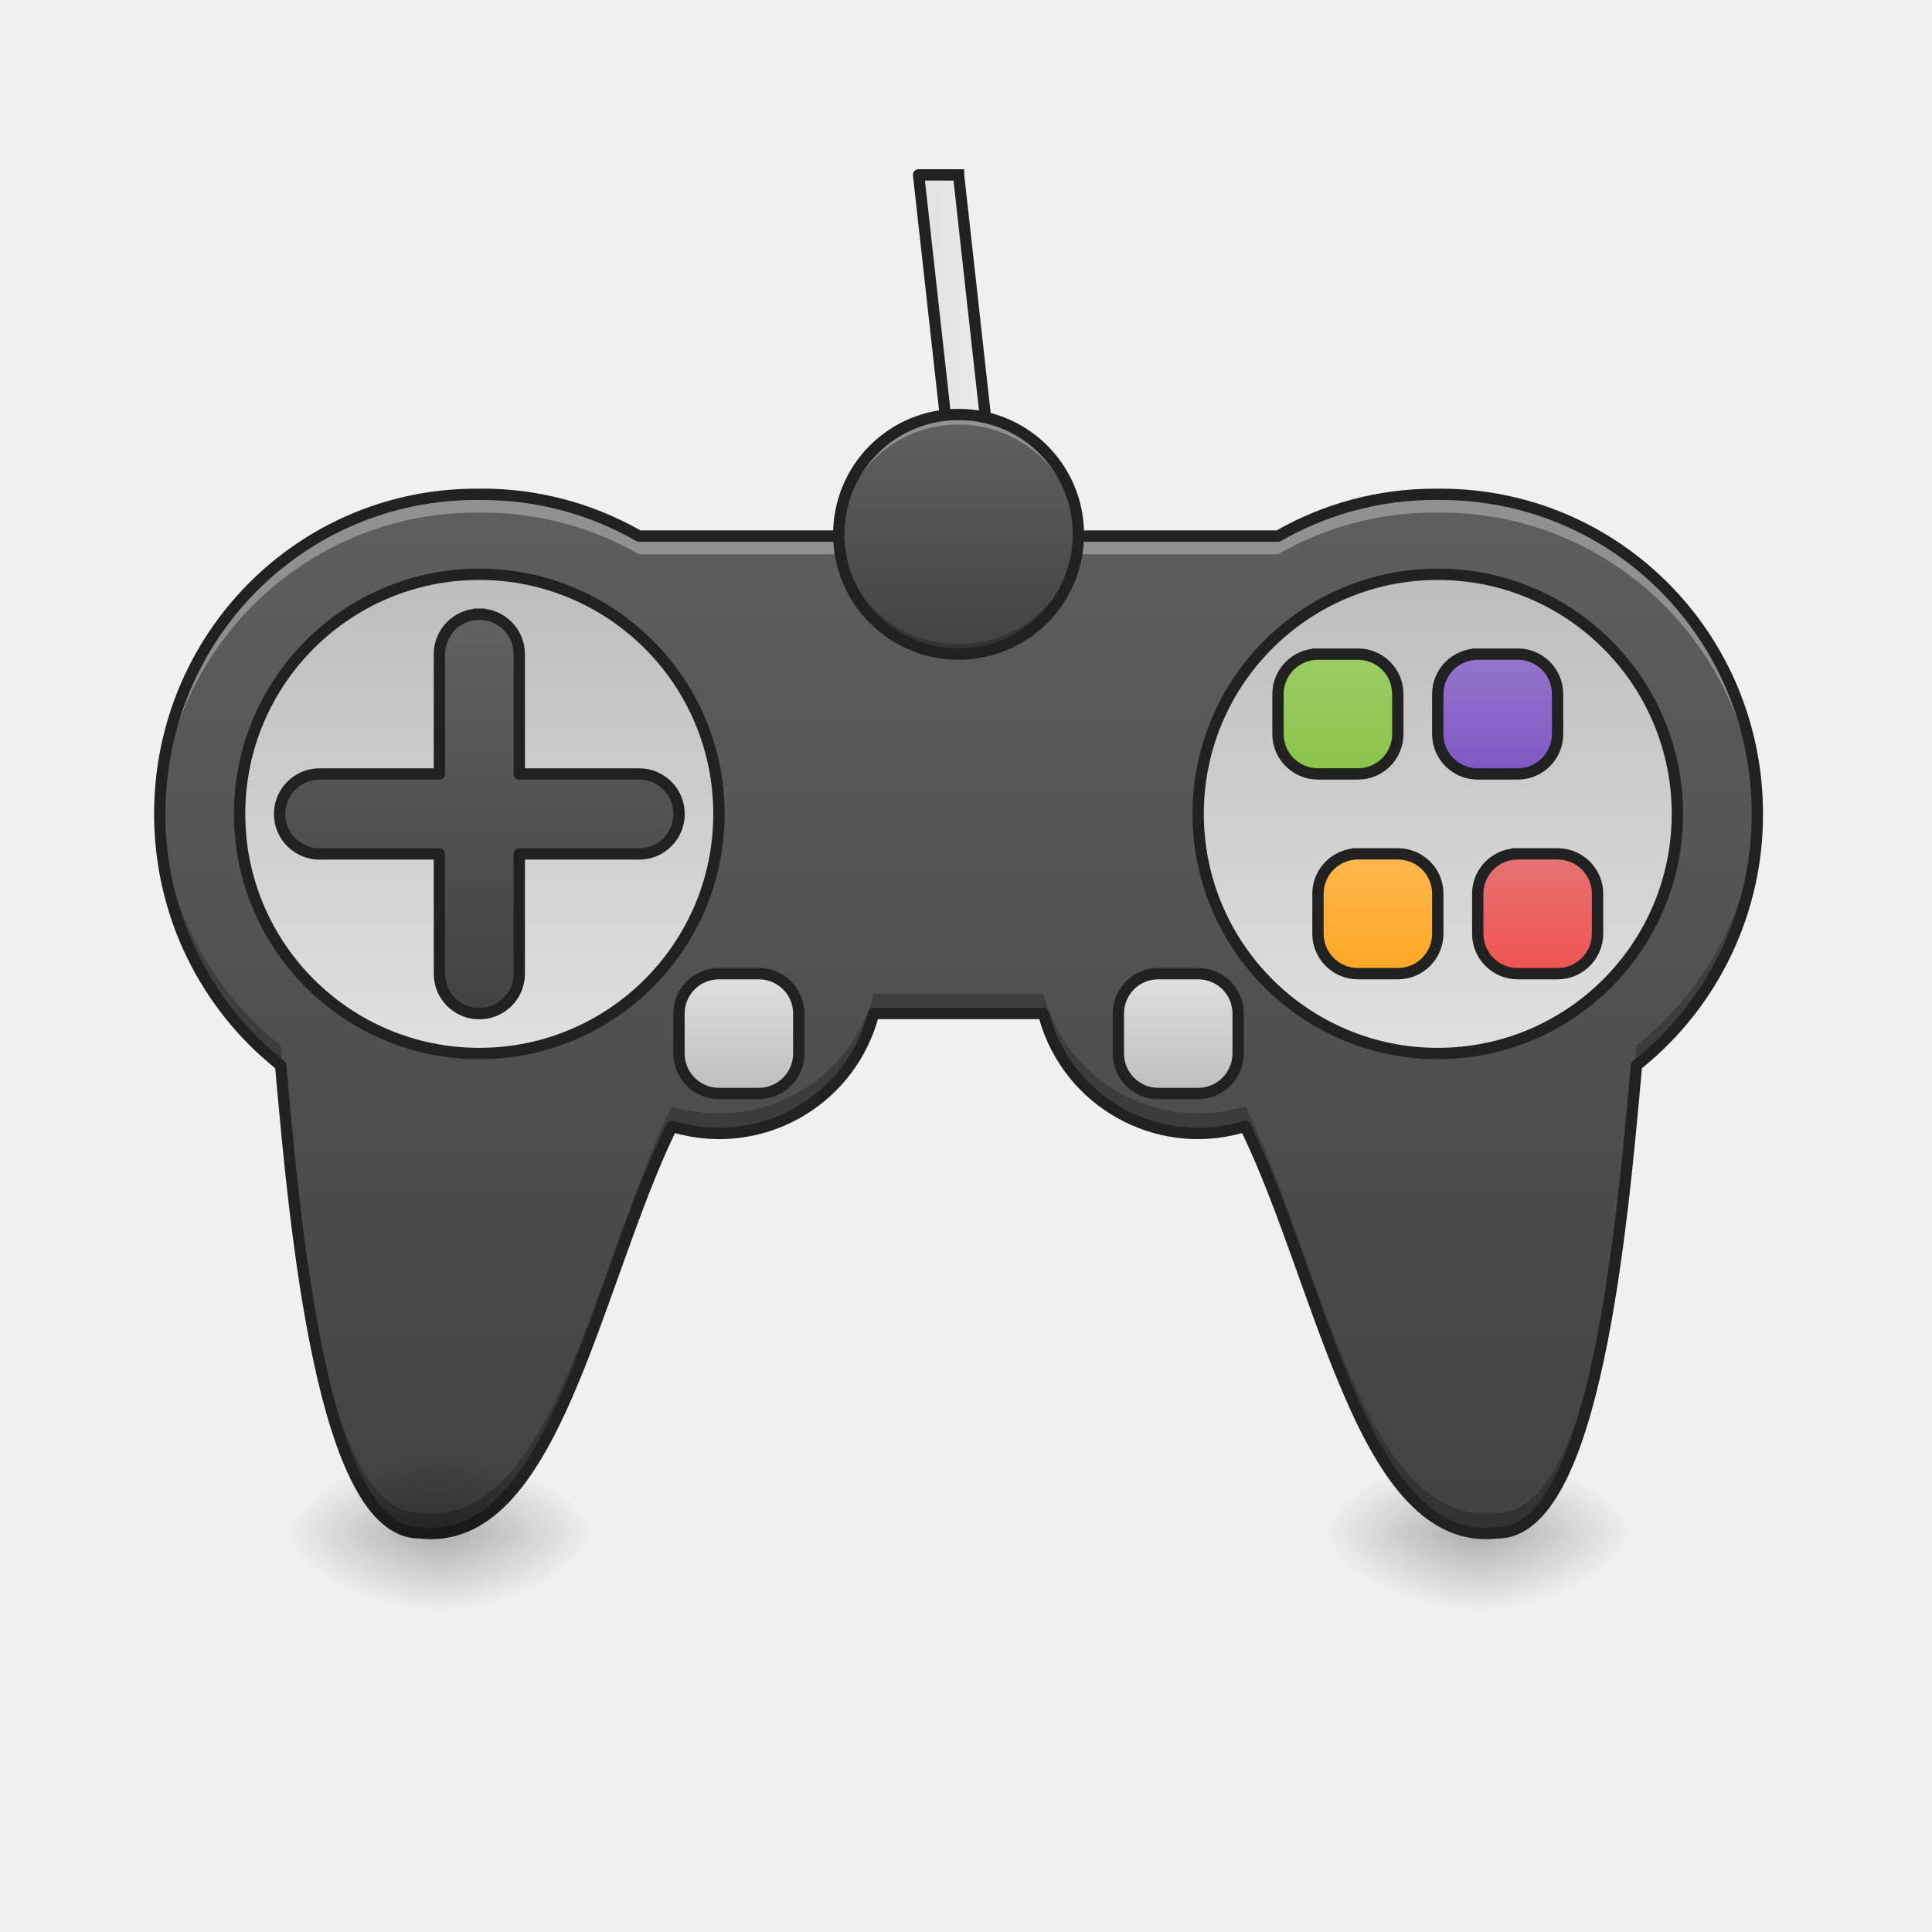
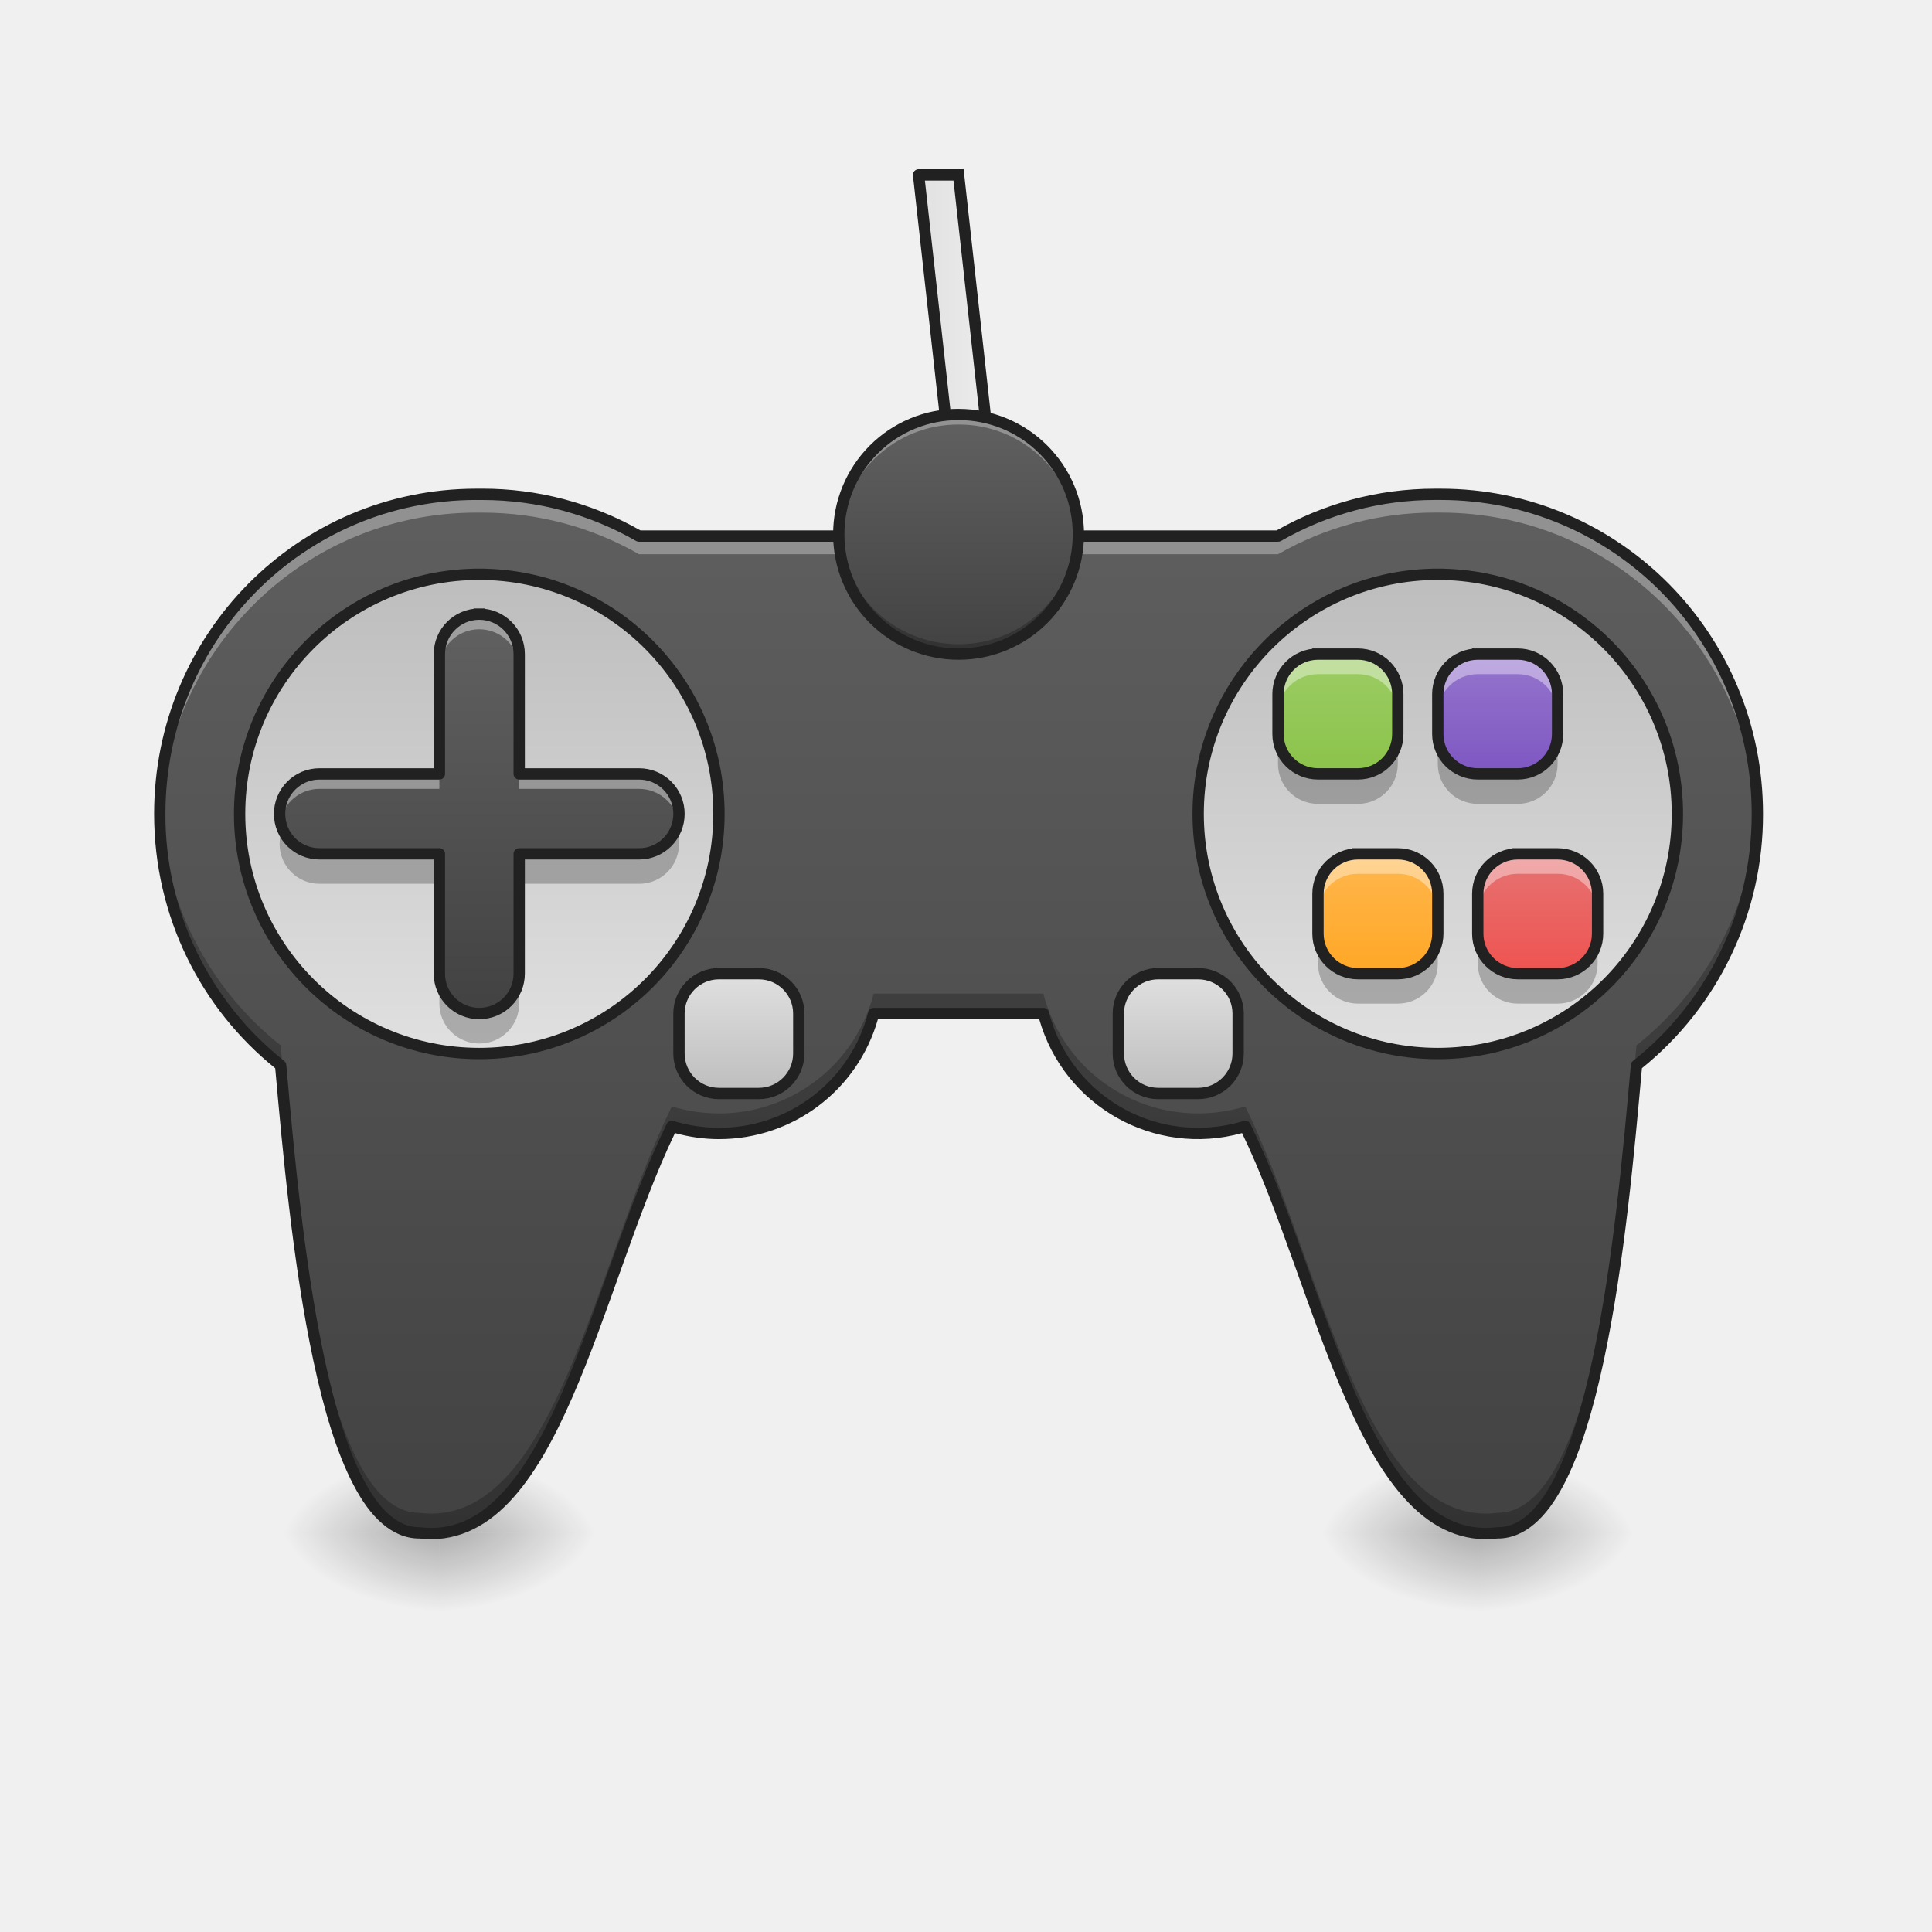
- <svg xmlns="http://www.w3.org/2000/svg" width="64pt" height="64pt" viewBox="0 0 64 64">
+ <svg xmlns="http://www.w3.org/2000/svg" width="64" height="64">
  <defs>
    <radialGradient id="a" gradientUnits="userSpaceOnUse" cx="450.909" cy="189.579" fx="450.909" fy="189.579" r="21.167" gradientTransform="matrix(0 -.15626 .28128 0 -3.71 121.898)">
      <stop offset="0" stop-opacity=".314" />
      <stop offset=".222" stop-opacity=".275" />
      <stop offset="1" stop-opacity="0" />
    </radialGradient>
    <radialGradient id="b" gradientUnits="userSpaceOnUse" cx="450.909" cy="189.579" fx="450.909" fy="189.579" r="21.167" gradientTransform="matrix(0 .15626 -.28128 0 101.615 -20.347)">
      <stop offset="0" stop-opacity=".314" />
      <stop offset=".222" stop-opacity=".275" />
      <stop offset="1" stop-opacity="0" />
    </radialGradient>
    <radialGradient id="c" gradientUnits="userSpaceOnUse" cx="450.909" cy="189.579" fx="450.909" fy="189.579" r="21.167" gradientTransform="matrix(0 -.15626 -.28128 0 101.615 121.898)">
      <stop offset="0" stop-opacity=".314" />
      <stop offset=".222" stop-opacity=".275" />
      <stop offset="1" stop-opacity="0" />
    </radialGradient>
    <radialGradient id="d" gradientUnits="userSpaceOnUse" cx="450.909" cy="189.579" fx="450.909" fy="189.579" r="21.167" gradientTransform="matrix(0 .15626 .28128 0 -3.71 -20.347)">
      <stop offset="0" stop-opacity=".314" />
      <stop offset=".222" stop-opacity=".275" />
      <stop offset="1" stop-opacity="0" />
    </radialGradient>
-     <linearGradient id="e" gradientUnits="userSpaceOnUse" x1="960" y1="1535.118" x2="960" y2="415.118" gradientTransform="scale(.03308)">
-       <stop offset="0" stop-color="#424242" />
-       <stop offset="1" stop-color="#616161" />
-     </linearGradient>
-     <linearGradient id="f" gradientUnits="userSpaceOnUse" x1="116.417" y1="-62.833" x2="116.417" y2="64.167">
-       <stop offset="0" stop-color="#bdbdbd" />
-       <stop offset="1" stop-color="#e0e0e0" />
-     </linearGradient>
-     <linearGradient id="g" gradientUnits="userSpaceOnUse" x1="391.583" y1="-62.833" x2="391.583" y2="64.167">
-       <stop offset="0" stop-color="#bdbdbd" />
-       <stop offset="1" stop-color="#e0e0e0" />
-     </linearGradient>
-     <linearGradient id="h" gradientUnits="userSpaceOnUse" x1="312.208" y1="74.75" x2="312.208" y2="43">
-       <stop offset="0" stop-color="#bdbdbd" />
-       <stop offset="1" stop-color="#e0e0e0" />
-     </linearGradient>
-     <linearGradient id="i" gradientUnits="userSpaceOnUse" x1="195.792" y1="74.75" x2="195.792" y2="43">
-       <stop offset="0" stop-color="#bdbdbd" />
-       <stop offset="1" stop-color="#e0e0e0" />
-     </linearGradient>
-     <linearGradient id="j" gradientUnits="userSpaceOnUse" x1="480" y1="1015.118" x2="480" y2="615.118">
-       <stop offset="0" stop-color="#424242" />
-       <stop offset="1" stop-color="#616161" />
-     </linearGradient>
-     <linearGradient id="k" gradientUnits="userSpaceOnUse" x1="349.25" y1="-9.917" x2="349.25" y2="-41.667">
-       <stop offset="0" stop-color="#8bc34a" />
-       <stop offset="1" stop-color="#9ccc65" />
-     </linearGradient>
-     <linearGradient id="l" gradientUnits="userSpaceOnUse" x1="391.583" y1="-9.917" x2="391.583" y2="-41.667">
-       <stop offset="0" stop-color="#7e57c2" />
-       <stop offset="1" stop-color="#9575cd" />
-     </linearGradient>
-     <linearGradient id="m" gradientUnits="userSpaceOnUse" x1="402.167" y1="43" x2="402.167" y2="11.25">
-       <stop offset="0" stop-color="#ef5350" />
-       <stop offset="1" stop-color="#e57373" />
-     </linearGradient>
-     <linearGradient id="n" gradientUnits="userSpaceOnUse" x1="359.833" y1="43" x2="359.833" y2="11.25">
-       <stop offset="0" stop-color="#ffa726" />
-       <stop offset="1" stop-color="#ffb74d" />
-     </linearGradient>
-     <linearGradient id="o" gradientUnits="userSpaceOnUse" x1="241.917" y1="-121.042" x2="266.083" y2="-121.042">
-       <stop offset="0" stop-color="#e0e0e0" />
-       <stop offset="1" stop-color="#eee" />
-     </linearGradient>
-     <linearGradient id="p" gradientUnits="userSpaceOnUse" x1="254" y1="-41.667" x2="254" y2="-105.167" gradientTransform="translate(0 26.878) scale(.12501)">
-       <stop offset="0" stop-color="#424242" />
-       <stop offset="1" stop-color="#616161" />
-     </linearGradient>
-     <radialGradient id="q" gradientUnits="userSpaceOnUse" cx="450.909" cy="189.579" fx="450.909" fy="189.579" r="21.167" gradientTransform="matrix(0 -.15626 .28128 0 -38.11 121.898)">
+     <radialGradient id="e" gradientUnits="userSpaceOnUse" cx="450.909" cy="189.579" fx="450.909" fy="189.579" r="21.167" gradientTransform="matrix(0 -.15626 .28128 0 -38.11 121.898)">
      <stop offset="0" stop-opacity=".314" />
      <stop offset=".222" stop-opacity=".275" />
      <stop offset="1" stop-opacity="0" />
    </radialGradient>
-     <radialGradient id="r" gradientUnits="userSpaceOnUse" cx="450.909" cy="189.579" fx="450.909" fy="189.579" r="21.167" gradientTransform="matrix(0 .15626 -.28128 0 67.216 -20.347)">
+     <radialGradient id="f" gradientUnits="userSpaceOnUse" cx="450.909" cy="189.579" fx="450.909" fy="189.579" r="21.167" gradientTransform="matrix(0 .15626 -.28128 0 67.216 -20.347)">
      <stop offset="0" stop-opacity=".314" />
      <stop offset=".222" stop-opacity=".275" />
      <stop offset="1" stop-opacity="0" />
    </radialGradient>
-     <radialGradient id="s" gradientUnits="userSpaceOnUse" cx="450.909" cy="189.579" fx="450.909" fy="189.579" r="21.167" gradientTransform="matrix(0 -.15626 -.28128 0 67.216 121.898)">
+     <radialGradient id="g" gradientUnits="userSpaceOnUse" cx="450.909" cy="189.579" fx="450.909" fy="189.579" r="21.167" gradientTransform="matrix(0 -.15626 -.28128 0 67.216 121.898)">
      <stop offset="0" stop-opacity=".314" />
      <stop offset=".222" stop-opacity=".275" />
      <stop offset="1" stop-opacity="0" />
    </radialGradient>
-     <radialGradient id="t" gradientUnits="userSpaceOnUse" cx="450.909" cy="189.579" fx="450.909" fy="189.579" r="21.167" gradientTransform="matrix(0 .15626 .28128 0 -38.11 -20.347)">
+     <radialGradient id="h" gradientUnits="userSpaceOnUse" cx="450.909" cy="189.579" fx="450.909" fy="189.579" r="21.167" gradientTransform="matrix(0 .15626 .28128 0 -38.11 -20.347)">
      <stop offset="0" stop-opacity=".314" />
      <stop offset=".222" stop-opacity=".275" />
      <stop offset="1" stop-opacity="0" />
    </radialGradient>
+     <linearGradient id="i" gradientUnits="userSpaceOnUse" x1="960" y1="1535.118" x2="960" y2="415.118" gradientTransform="scale(.03308)">
+       <stop offset="0" stop-color="#424242" />
+       <stop offset="1" stop-color="#616161" />
+     </linearGradient>
+     <linearGradient id="j" gradientUnits="userSpaceOnUse" x1="116.417" y1="-62.833" x2="116.417" y2="64.167">
+       <stop offset="0" stop-color="#bdbdbd" />
+       <stop offset="1" stop-color="#e0e0e0" />
+     </linearGradient>
+     <linearGradient id="k" gradientUnits="userSpaceOnUse" x1="391.583" y1="-62.833" x2="391.583" y2="64.167">
+       <stop offset="0" stop-color="#bdbdbd" />
+       <stop offset="1" stop-color="#e0e0e0" />
+     </linearGradient>
+     <linearGradient id="l" gradientUnits="userSpaceOnUse" x1="312.208" y1="74.75" x2="312.208" y2="43">
+       <stop offset="0" stop-color="#bdbdbd" />
+       <stop offset="1" stop-color="#e0e0e0" />
+     </linearGradient>
+     <linearGradient id="m" gradientUnits="userSpaceOnUse" x1="195.792" y1="74.75" x2="195.792" y2="43">
+       <stop offset="0" stop-color="#bdbdbd" />
+       <stop offset="1" stop-color="#e0e0e0" />
+     </linearGradient>
+     <linearGradient id="n" gradientUnits="userSpaceOnUse" x1="480" y1="1015.118" x2="480" y2="615.118" gradientTransform="scale(.03308)">
+       <stop offset="0" stop-color="#424242" />
+       <stop offset="1" stop-color="#616161" />
+     </linearGradient>
+     <linearGradient id="o" gradientUnits="userSpaceOnUse" x1="349.25" y1="-9.917" x2="349.25" y2="-41.667" gradientTransform="translate(0 26.878) scale(.12501)">
+       <stop offset="0" stop-color="#8bc34a" />
+       <stop offset="1" stop-color="#9ccc65" />
+     </linearGradient>
+     <linearGradient id="p" gradientUnits="userSpaceOnUse" x1="391.583" y1="-9.917" x2="391.583" y2="-41.667" gradientTransform="translate(0 26.878) scale(.12501)">
+       <stop offset="0" stop-color="#7e57c2" />
+       <stop offset="1" stop-color="#9575cd" />
+     </linearGradient>
+     <linearGradient id="q" gradientUnits="userSpaceOnUse" x1="402.167" y1="43" x2="402.167" y2="11.25" gradientTransform="translate(0 26.878) scale(.12501)">
+       <stop offset="0" stop-color="#ef5350" />
+       <stop offset="1" stop-color="#e57373" />
+     </linearGradient>
+     <linearGradient id="r" gradientUnits="userSpaceOnUse" x1="359.833" y1="43" x2="359.833" y2="11.25" gradientTransform="translate(0 26.878) scale(.12501)">
+       <stop offset="0" stop-color="#ffa726" />
+       <stop offset="1" stop-color="#ffb74d" />
+     </linearGradient>
+     <linearGradient id="s" gradientUnits="userSpaceOnUse" x1="241.917" y1="-121.042" x2="266.083" y2="-121.042">
+       <stop offset="0" stop-color="#e0e0e0" />
+       <stop offset="1" stop-color="#eee" />
+     </linearGradient>
+     <linearGradient id="t" gradientUnits="userSpaceOnUse" x1="254" y1="-41.667" x2="254" y2="-105.167" gradientTransform="translate(0 26.878) scale(.12501)">
+       <stop offset="0" stop-color="#424242" />
+       <stop offset="1" stop-color="#616161" />
+     </linearGradient>
  </defs>
  <path d="M48.953 50.777H43.66V48.13h5.293zm0 0" fill="url(#a)" />
  <path d="M48.953 50.777h5.293v2.645h-5.293zm0 0" fill="url(#b)" />
  <path d="M48.953 50.777h5.293V48.13h-5.293zm0 0" fill="url(#c)" />
  <path d="M48.953 50.777H43.66v2.645h5.293zm0 0" fill="url(#d)" />
-   <path d="M21.168 17.758a10.404 10.404 0 0 0-5.195-1.383h-.192c-5.812 0-10.488 4.723-10.488 10.586 0 3.39 1.562 6.394 4.004 8.332.473 5.32 1.367 15.484 4.59 15.484 4.472.559 5.816-8.273 8.367-13.465a5.27 5.27 0 0 0 1.562.235 5.28 5.28 0 0 0 5.125-3.973H34.562a5.284 5.284 0 0 0 5.13 3.973c.542 0 1.066-.082 1.558-.234 2.555 5.19 3.895 14.023 8.367 13.464 3.227 0 4.117-10.164 4.594-15.484a10.592 10.592 0 0 0 4.004-8.332c0-5.863-4.68-10.586-10.492-10.586h-.188c-1.894 0-3.668.504-5.2 1.383zm0 0" fill="url(#e)" />
-   <path d="M126.988-62.827c35.09 0 63.525 28.435 63.525 63.494 0 35.06-28.435 63.494-63.525 63.494-35.06 0-63.494-28.435-63.494-63.494 0-35.06 28.435-63.494 63.494-63.494zm0 0" transform="translate(0 26.878) scale(.12501)" fill="url(#f)" stroke-width="3" stroke-linecap="square" stroke-linejoin="round" stroke="#212121" />
-   <path d="M380.995-62.827c35.09 0 63.494 28.435 63.494 63.494 0 35.06-28.404 63.494-63.494 63.494-35.06 0-63.494-28.435-63.494-63.494 0-35.06 28.435-63.494 63.494-63.494zm0 0" transform="translate(0 26.878) scale(.12501)" fill="url(#g)" stroke-width="3" stroke-linecap="square" stroke-linejoin="round" stroke="#212121" />
+   <path d="M14.555 50.777H9.262V48.13h5.293zm0 0" fill="url(#e)" />
+   <path d="M14.555 50.777h5.289v2.645h-5.29zm0 0" fill="url(#f)" />
+   <path d="M14.555 50.777h5.289V48.13h-5.29zm0 0" fill="url(#g)" />
+   <path d="M14.555 50.777H9.262v2.645h5.293zm0 0" fill="url(#h)" />
+   <path d="M21.168 17.758a10.404 10.404 0 0 0-5.195-1.383h-.192c-5.812 0-10.488 4.723-10.488 10.586 0 3.39 1.562 6.394 4.004 8.332.473 5.32 1.367 15.484 4.59 15.484 4.472.559 5.816-8.273 8.367-13.465a5.27 5.27 0 0 0 1.562.235 5.28 5.28 0 0 0 5.125-3.973H34.562a5.284 5.284 0 0 0 5.13 3.973c.542 0 1.066-.082 1.558-.234 2.555 5.19 3.895 14.023 8.367 13.464 3.227 0 4.117-10.164 4.594-15.484a10.592 10.592 0 0 0 4.004-8.332c0-5.863-4.68-10.586-10.492-10.586h-.188c-1.894 0-3.668.504-5.2 1.383zm0 0" fill="url(#i)" />
+   <path d="M126.988-62.827c35.09 0 63.525 28.435 63.525 63.494 0 35.06-28.435 63.494-63.525 63.494-35.06 0-63.494-28.435-63.494-63.494 0-35.06 28.435-63.494 63.494-63.494zm0 0" transform="translate(0 26.878) scale(.12501)" fill="url(#j)" stroke-width="3" stroke-linecap="square" stroke-linejoin="round" stroke="#212121" />
+   <path d="M380.995-62.827c35.09 0 63.494 28.435 63.494 63.494 0 35.06-28.404 63.494-63.494 63.494-35.06 0-63.494-28.435-63.494-63.494 0-35.06 28.435-63.494 63.494-63.494zm0 0" transform="translate(0 26.878) scale(.12501)" fill="url(#k)" stroke-width="3" stroke-linecap="square" stroke-linejoin="round" stroke="#212121" />
  <path d="M5.297 26.633c-.004.11-.004.219-.004.328 0 3.39 1.562 6.394 4.004 8.332.473 5.32 1.367 15.484 4.59 15.484 4.472.559 5.816-8.273 8.367-13.465a5.27 5.27 0 0 0 1.562.235 5.28 5.28 0 0 0 5.125-3.973H34.562a5.284 5.284 0 0 0 5.13 3.973c.542 0 1.066-.082 1.558-.234 2.555 5.19 3.895 14.023 8.367 13.464 3.227 0 4.117-10.164 4.594-15.484a10.592 10.592 0 0 0 3.996-8.66 10.583 10.583 0 0 1-3.996 7.996c-.477 5.32-1.367 15.484-4.594 15.484-4.472.559-5.812-8.273-8.367-13.46a5.392 5.392 0 0 1-1.559.23 5.285 5.285 0 0 1-5.129-3.969H28.942a5.28 5.28 0 0 1-5.125 3.969c-.546 0-1.07-.082-1.562-.23-2.55 5.187-3.895 14.019-8.367 13.46-3.223 0-4.117-10.164-4.59-15.484a10.574 10.574 0 0 1-4-7.996zm0 0" fill-opacity=".235" />
-   <path d="M306.908 43.007h10.593c5.843 0 10.593 4.718 10.593 10.561v10.593c0 5.843-4.75 10.593-10.593 10.593h-10.593c-5.843 0-10.561-4.75-10.561-10.593V53.568a10.548 10.548 0 0 1 10.561-10.561zm0 0" transform="translate(0 26.878) scale(.12501)" fill="url(#h)" stroke-width="3" stroke-linecap="square" stroke-linejoin="round" stroke="#212121" />
-   <path d="M190.513 43.007h10.562c5.843 0 10.592 4.718 10.592 10.561v10.593c0 5.843-4.75 10.593-10.592 10.593h-10.562c-5.843 0-10.593-4.75-10.593-10.593V53.568c0-5.843 4.75-10.561 10.593-10.561zm0 0" transform="translate(0 26.878) scale(.12501)" fill="url(#i)" stroke-width="3" stroke-linecap="square" stroke-linejoin="round" stroke="#212121" />
-   <path d="M479.954 615.06c-22.084 0-39.917 17.95-39.917 40.035v119.989H320.048a39.919 39.919 0 0 0-40.035 40.035 39.919 39.919 0 0 0 40.035 40.036h119.989v119.988c0 22.085 17.833 39.918 39.917 39.918 22.203 0 40.036-17.833 40.036-39.918V855.155h119.988a39.919 39.919 0 0 0 40.036-40.036 39.919 39.919 0 0 0-40.036-40.035H519.99V655.095c0-22.085-17.833-40.036-40.036-40.036zm0 0" transform="scale(.03308)" fill="url(#j)" stroke-width="11.339" stroke-linecap="square" stroke-linejoin="round" stroke="#212121" />
-   <path d="M349.248-41.673h10.593c5.843 0 10.561 4.75 10.561 10.593v10.593a10.548 10.548 0 0 1-10.561 10.561h-10.593c-5.843 0-10.593-4.718-10.593-10.561V-31.08c0-5.843 4.75-10.593 10.593-10.593zm0 0" transform="translate(0 26.878) scale(.12501)" fill="url(#k)" stroke-width="3" stroke-linecap="square" stroke-linejoin="round" stroke="#212121" />
+   <path d="M306.908 43.007h10.593c5.843 0 10.593 4.718 10.593 10.561v10.593c0 5.843-4.75 10.593-10.593 10.593h-10.593c-5.843 0-10.561-4.75-10.561-10.593V53.568a10.548 10.548 0 0 1 10.561-10.561zm0 0" transform="translate(0 26.878) scale(.12501)" fill="url(#l)" stroke-width="3" stroke-linecap="square" stroke-linejoin="round" stroke="#212121" />
+   <path d="M190.513 43.007h10.562c5.843 0 10.592 4.718 10.592 10.561v10.593c0 5.843-4.75 10.593-10.592 10.593h-10.562c-5.843 0-10.593-4.75-10.593-10.593V53.568c0-5.843 4.75-10.561 10.593-10.561zm0 0" transform="translate(0 26.878) scale(.12501)" fill="url(#m)" stroke-width="3" stroke-linecap="square" stroke-linejoin="round" stroke="#212121" />
+   <path d="M15.875 20.344c-.73 0-1.32.593-1.32 1.324v3.969h-3.97a1.32 1.32 0 0 0-1.323 1.324c0 .734.59 1.324 1.324 1.324h3.969v3.969c0 .73.59 1.32 1.32 1.32a1.32 1.32 0 0 0 1.324-1.32v-3.969h3.969a1.32 1.32 0 0 0 1.324-1.324 1.32 1.32 0 0 0-1.324-1.324h-3.969v-3.969c0-.73-.59-1.324-1.324-1.324zm0 0" fill="url(#n)" />
+   <path d="M43.66 21.668h1.324c.73 0 1.32.594 1.32 1.324v1.324c0 .73-.59 1.32-1.32 1.32H43.66c-.73 0-1.324-.59-1.324-1.32v-1.324c0-.73.594-1.324 1.324-1.324zm0 0" fill="url(#o)" />
  <path d="M15.781 16.375c-5.812 0-10.488 4.723-10.488 10.586 0 .102 0 .203.004.3.156-5.722 4.773-10.28 10.484-10.28h.192c1.89 0 3.664.5 5.195 1.378h21.168a10.405 10.405 0 0 1 5.2-1.379h.187c5.715 0 10.328 4.56 10.488 10.282 0-.098.004-.2.004-.301 0-5.863-4.68-10.586-10.492-10.586h-.188c-1.894 0-3.668.504-5.2 1.383H21.169a10.404 10.404 0 0 0-5.195-1.383zm0 0" fill="#fff" fill-opacity=".314" />
  <path d="M15.781 16.188c-5.914 0-10.676 4.808-10.676 10.773 0 3.418 1.563 6.453 4.012 8.426.238 2.656.578 6.484 1.262 9.68.344 1.613.773 3.062 1.332 4.124.277.532.59.97.95 1.278.359.312.773.496 1.226.496l-.024-.004c1.18.148 2.176-.336 2.996-1.195.82-.856 1.493-2.086 2.106-3.493 1.2-2.753 2.164-6.183 3.394-8.738.465.125.95.2 1.457.2a5.47 5.47 0 0 0 5.266-3.973H34.426a5.467 5.467 0 0 0 6.719 3.773c1.234 2.555 2.199 5.985 3.398 8.738.61 1.407 1.281 2.637 2.105 3.493.82.859 1.813 1.343 2.993 1.195l-.024.004c.453 0 .867-.184 1.227-.496.36-.309.672-.746.953-1.278.558-1.062.988-2.511 1.332-4.125.684-3.195 1.023-7.023 1.262-9.68a10.787 10.787 0 0 0 4.011-8.425c0-5.965-4.765-10.773-10.68-10.773h-.187c-1.91 0-3.695.503-5.246 1.382H21.215a10.58 10.58 0 0 0-5.242-1.383zm0 .375h.192c1.859 0 3.601.496 5.101 1.359a.208.208 0 0 0 .094.023h21.168a.186.186 0 0 0 .094-.023 10.222 10.222 0 0 1 5.105-1.36h.188c5.71 0 10.304 4.633 10.304 10.399 0 3.332-1.535 6.285-3.933 8.184a.186.186 0 0 0-.07.128c-.239 2.66-.579 6.528-1.262 9.715-.34 1.594-.77 3.02-1.297 4.028-.266.507-.559.906-.863 1.172-.309.265-.63.402-.985.402h-.023c-1.055.133-1.907-.281-2.676-1.082-.766-.801-1.43-2-2.031-3.383-1.207-2.766-2.18-6.273-3.469-8.895a.186.186 0 0 0-.223-.097 5.15 5.15 0 0 1-1.504.226 5.092 5.092 0 0 1-4.945-3.832.185.185 0 0 0-.187-.14h-5.614a.18.18 0 0 0-.183.14 5.095 5.095 0 0 1-4.946 3.832 5.177 5.177 0 0 1-1.507-.226.19.19 0 0 0-.223.097c-1.29 2.622-2.262 6.13-3.465 8.895-.605 1.383-1.266 2.582-2.035 3.383-.766.8-1.617 1.215-2.676 1.082h-.023c-.352 0-.672-.137-.98-.403-.31-.265-.598-.664-.864-1.171-.531-1.008-.957-2.434-1.297-4.028-.684-3.187-1.027-7.054-1.262-9.715a.186.186 0 0 0-.07-.128A10.394 10.394 0 0 1 5.48 26.96c0-5.766 4.59-10.398 10.301-10.398zm0 0" fill="#212121" />
-   <path d="M391.588-41.673h10.592c5.844 0 10.562 4.75 10.562 10.593v10.593A10.548 10.548 0 0 1 402.18-9.926h-10.592c-5.844 0-10.593-4.718-10.593-10.561V-31.08c0-5.843 4.75-10.593 10.593-10.593zm0 0" transform="translate(0 26.878) scale(.12501)" fill="url(#l)" stroke-width="3" stroke-linecap="square" stroke-linejoin="round" stroke="#212121" />
-   <path d="M402.18 11.26h10.562c5.843 0 10.593 4.718 10.593 10.561v10.593c0 5.843-4.75 10.593-10.593 10.593H402.18c-5.843 0-10.592-4.75-10.592-10.593V21.82c0-5.843 4.75-10.561 10.592-10.561zm0 0" transform="translate(0 26.878) scale(.12501)" fill="url(#m)" stroke-width="3" stroke-linecap="square" stroke-linejoin="round" stroke="#212121" />
-   <path d="M359.84 11.26h10.562c5.875 0 10.593 4.718 10.593 10.561v10.593a10.582 10.582 0 0 1-10.593 10.593h-10.561c-5.844 0-10.593-4.75-10.593-10.593V21.82c0-5.843 4.75-10.561 10.593-10.561zm0 0" transform="translate(0 26.878) scale(.12501)" fill="url(#n)" stroke-width="3" stroke-linecap="square" stroke-linejoin="round" stroke="#212121" />
-   <path d="M254.007-168.66l10.561 95.24h-10.561l-10.593-95.24zm0 0" transform="translate(0 26.878) scale(.12501)" fill="url(#o)" stroke-width="3" stroke-linecap="square" stroke-linejoin="round" stroke="#212121" />
-   <path d="M31.754 13.73a3.97 3.97 0 1 1-.001 7.94 3.97 3.97 0 0 1 0-7.94zm0 0" fill="url(#p)" />
+   <path d="M48.953 21.668h1.324c.73 0 1.32.594 1.32 1.324v1.324c0 .73-.59 1.32-1.32 1.32h-1.324c-.73 0-1.324-.59-1.324-1.32v-1.324c0-.73.594-1.324 1.324-1.324zm0 0" fill="url(#p)" />
+   <path d="M50.277 28.285h1.32c.731 0 1.325.59 1.325 1.32v1.325c0 .73-.594 1.324-1.324 1.324h-1.32c-.731 0-1.325-.594-1.325-1.324v-1.325c0-.73.594-1.32 1.324-1.32zm0 0" fill="url(#q)" />
+   <path d="M44.984 28.285h1.32c.735 0 1.325.59 1.325 1.32v1.325c0 .73-.59 1.324-1.324 1.324h-1.32c-.731 0-1.325-.594-1.325-1.324v-1.325c0-.73.594-1.32 1.324-1.32zm0 0" fill="url(#r)" />
+   <path d="M254.007-168.66l10.561 95.24h-10.561l-10.593-95.24zm0 0" transform="translate(0 26.878) scale(.12501)" fill="url(#s)" stroke-width="3" stroke-linecap="square" stroke-linejoin="round" stroke="#212121" />
+   <path d="M31.754 13.73a3.97 3.97 0 1 1-.001 7.94 3.97 3.97 0 0 1 0-7.94zm0 0" fill="url(#t)" />
  <path d="M31.754 13.73a3.96 3.96 0 0 0-3.965 4.133 3.956 3.956 0 0 1 3.965-3.8 3.956 3.956 0 0 1 3.965 3.8c.004-.054.004-.11.004-.164a3.96 3.96 0 0 0-3.97-3.969zm0 0" fill="#fff" fill-opacity=".314" />
  <path d="M31.754 21.668a3.96 3.96 0 0 1-3.969-3.969c0-.054 0-.11.004-.164a3.96 3.96 0 0 0 3.965 3.805 3.962 3.962 0 0 0 3.965-3.805c0 .055.004.11.004.164a3.96 3.96 0 0 1-3.97 3.969zm0 0" fill-opacity=".235" />
  <path d="M31.754 13.543a4.15 4.15 0 0 0-4.156 4.156 4.15 4.15 0 0 0 4.156 4.156A4.152 4.152 0 0 0 35.91 17.7c0-2.3-1.86-4.156-4.156-4.156zm0 .375a3.77 3.77 0 0 1 3.781 3.781 3.77 3.77 0 0 1-3.781 3.781 3.77 3.77 0 0 1-3.781-3.78 3.77 3.77 0 0 1 3.78-3.782zm0 0" fill="#212121" />
-   <path d="M14.555 50.777H9.262V48.13h5.293zm0 0" fill="url(#q)" />
-   <path d="M14.555 50.777h5.289v2.645h-5.29zm0 0" fill="url(#r)" />
-   <path d="M14.555 50.777h5.289V48.13h-5.29zm0 0" fill="url(#s)" />
-   <path d="M14.555 50.777H9.262v2.645h5.293zm0 0" fill="url(#t)" />
+   <path d="M9.355 27.457c-.058.152-.093.32-.093.496 0 .735.59 1.324 1.324 1.324h3.969v-.992h-3.97a1.326 1.326 0 0 1-1.23-.828zm13.04 0a1.32 1.32 0 0 1-1.227.828h-3.969v.992h3.969a1.32 1.32 0 0 0 1.227-1.82zm-7.84 4.797v.992a1.322 1.322 0 1 0 2.644 0v-.992c0 .73-.59 1.32-1.324 1.32-.73 0-1.32-.59-1.32-1.32zm0 0M47.629 24.316v.993c0 .73.59 1.32 1.324 1.32h1.324c.73 0 1.32-.59 1.32-1.32v-.993c0 .73-.59 1.32-1.32 1.32h-1.324a1.32 1.32 0 0 1-1.324-1.32zm0 0M48.953 30.93v.992c0 .734.59 1.324 1.324 1.324h1.32a1.32 1.32 0 0 0 1.325-1.324v-.992a1.32 1.32 0 0 1-1.324 1.324h-1.32a1.32 1.32 0 0 1-1.325-1.324zm0 0" fill-opacity=".235" />
+   <path d="M43.66 21.668a1.32 1.32 0 0 0-1.324 1.324v.66c0-.73.59-1.32 1.324-1.32h1.324c.73 0 1.32.59 1.32 1.32v-.66a1.32 1.32 0 0 0-1.32-1.324zm0 0" fill="#fff" fill-opacity=".392" />
+   <path d="M43.66 30.93v.992c0 .734.59 1.324 1.324 1.324h1.32a1.32 1.32 0 0 0 1.325-1.324v-.992a1.32 1.32 0 0 1-1.324 1.324h-1.32a1.32 1.32 0 0 1-1.325-1.324zm0 0" fill-opacity=".235" />
+   <path d="M15.875 20.344c-.73 0-1.32.593-1.32 1.324v.496c0-.73.59-1.32 1.32-1.32.734 0 1.324.59 1.324 1.32v-.496c0-.73-.59-1.324-1.324-1.324zm-5.29 5.293a1.32 1.32 0 0 0-1.3 1.57 1.318 1.318 0 0 1 1.3-1.074h3.97v-.496zm6.614 0v.496h3.969c.648 0 1.184.46 1.3 1.074a1.32 1.32 0 0 0-1.3-1.57zm0 0M48.953 21.668a1.32 1.32 0 0 0-1.324 1.324v.66c0-.73.59-1.32 1.324-1.32h1.324c.73 0 1.32.59 1.32 1.32v-.66a1.32 1.32 0 0 0-1.32-1.324zm0 0M44.984 28.285a1.32 1.32 0 0 0-1.324 1.32v.665c0-.735.59-1.325 1.324-1.325h1.32c.735 0 1.325.59 1.325 1.325v-.665c0-.73-.59-1.32-1.324-1.32zm0 0M50.277 28.285a1.32 1.32 0 0 0-1.324 1.32v.665c0-.735.59-1.325 1.324-1.325h1.32c.735 0 1.325.59 1.325 1.325v-.665c0-.73-.59-1.32-1.324-1.32zm0 0" fill="#fff" fill-opacity=".392" />
+   <path d="M15.875 20.344c-.73 0-1.32.594-1.32 1.324v3.969h-3.97a1.32 1.32 0 0 0-1.323 1.324c0 .734.59 1.324 1.324 1.324h3.969v3.969c0 .73.59 1.32 1.32 1.32a1.32 1.32 0 0 0 1.324-1.32v-3.969h3.969a1.32 1.32 0 0 0 1.324-1.324 1.32 1.32 0 0 0-1.324-1.324h-3.969v-3.969c0-.73-.59-1.324-1.324-1.324zm0 0" fill="none" stroke-width=".375" stroke-linecap="square" stroke-linejoin="round" stroke="#212121" />
+   <path d="M48.953 21.668h1.324c.73 0 1.32.594 1.32 1.324v1.324c0 .73-.59 1.32-1.32 1.32h-1.324c-.73 0-1.324-.59-1.324-1.32v-1.324c0-.73.594-1.324 1.324-1.324zm0 0M50.277 28.285h1.32c.731 0 1.325.59 1.325 1.32v1.325c0 .73-.594 1.324-1.324 1.324h-1.32c-.731 0-1.325-.594-1.325-1.324v-1.325c0-.73.594-1.32 1.324-1.32zm0 0M44.984 28.285h1.32c.735 0 1.325.59 1.325 1.32v1.325c0 .73-.59 1.324-1.324 1.324h-1.32c-.731 0-1.325-.594-1.325-1.324v-1.325c0-.73.594-1.32 1.324-1.32zm0 0" fill="none" stroke-width=".375" stroke-linecap="square" stroke-linejoin="round" stroke="#212121" />
+   <path d="M42.336 24.316v.993c0 .73.59 1.32 1.324 1.32h1.324c.73 0 1.32-.59 1.32-1.32v-.993c0 .73-.59 1.32-1.32 1.32H43.66a1.32 1.32 0 0 1-1.324-1.32zm0 0" fill-opacity=".235" />
+   <path d="M43.66 21.668h1.324c.73 0 1.32.594 1.32 1.324v1.324c0 .73-.59 1.32-1.32 1.32H43.66c-.73 0-1.324-.59-1.324-1.32v-1.324c0-.73.594-1.324 1.324-1.324zm0 0" fill="none" stroke-width=".375" stroke-linecap="square" stroke-linejoin="round" stroke="#212121" />
</svg>
